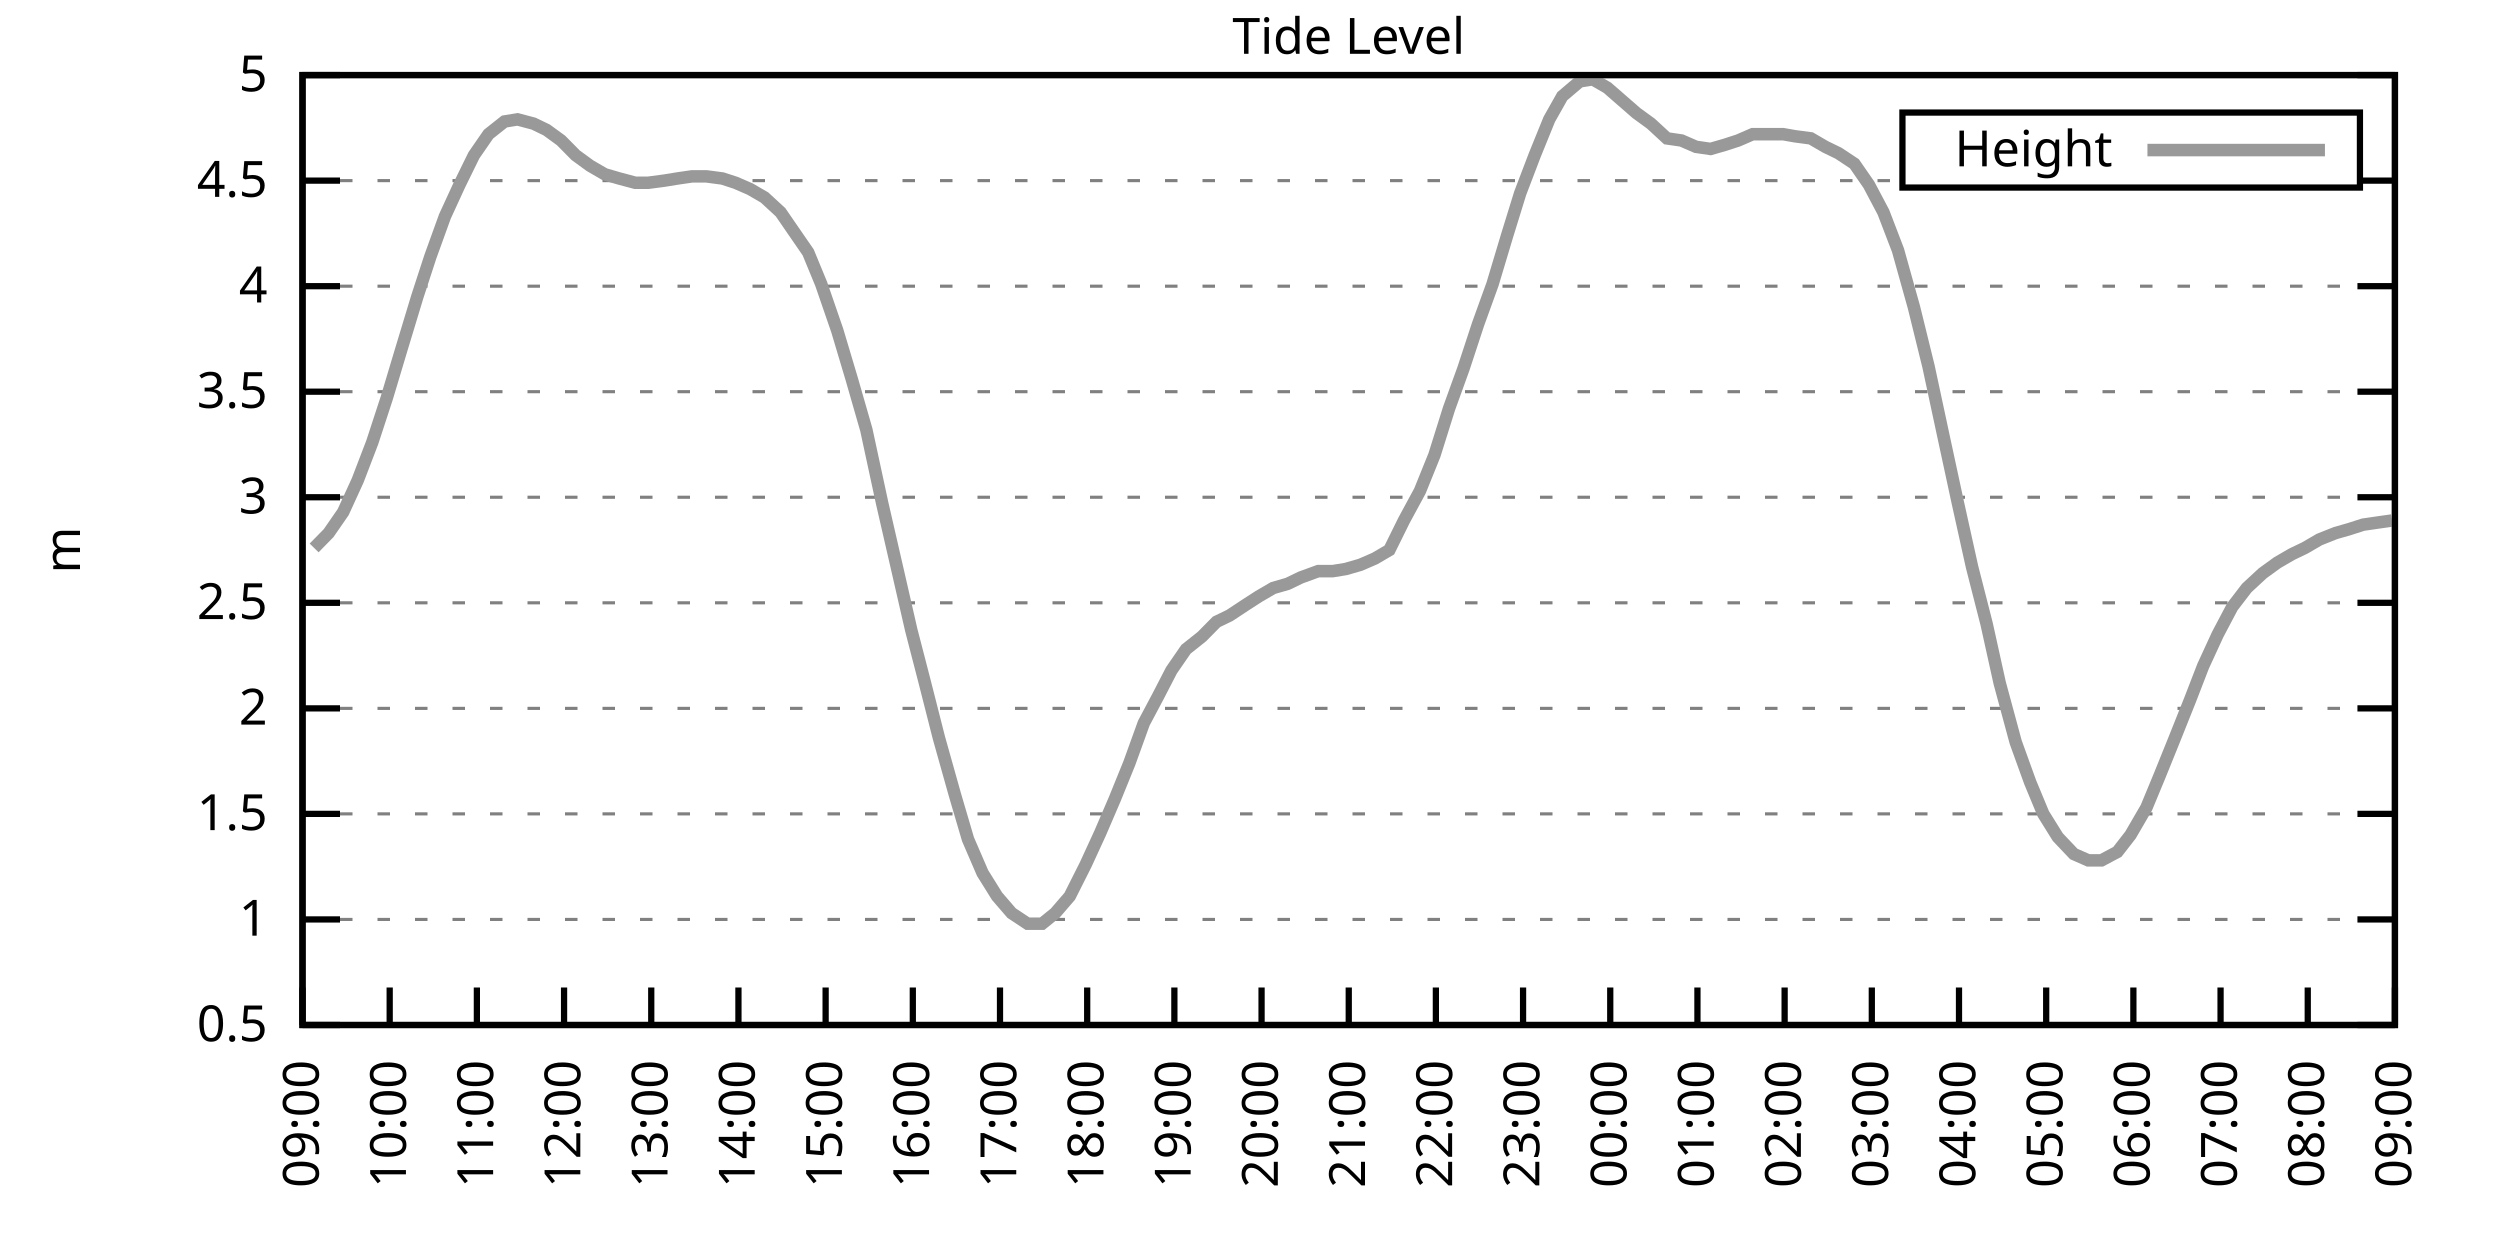
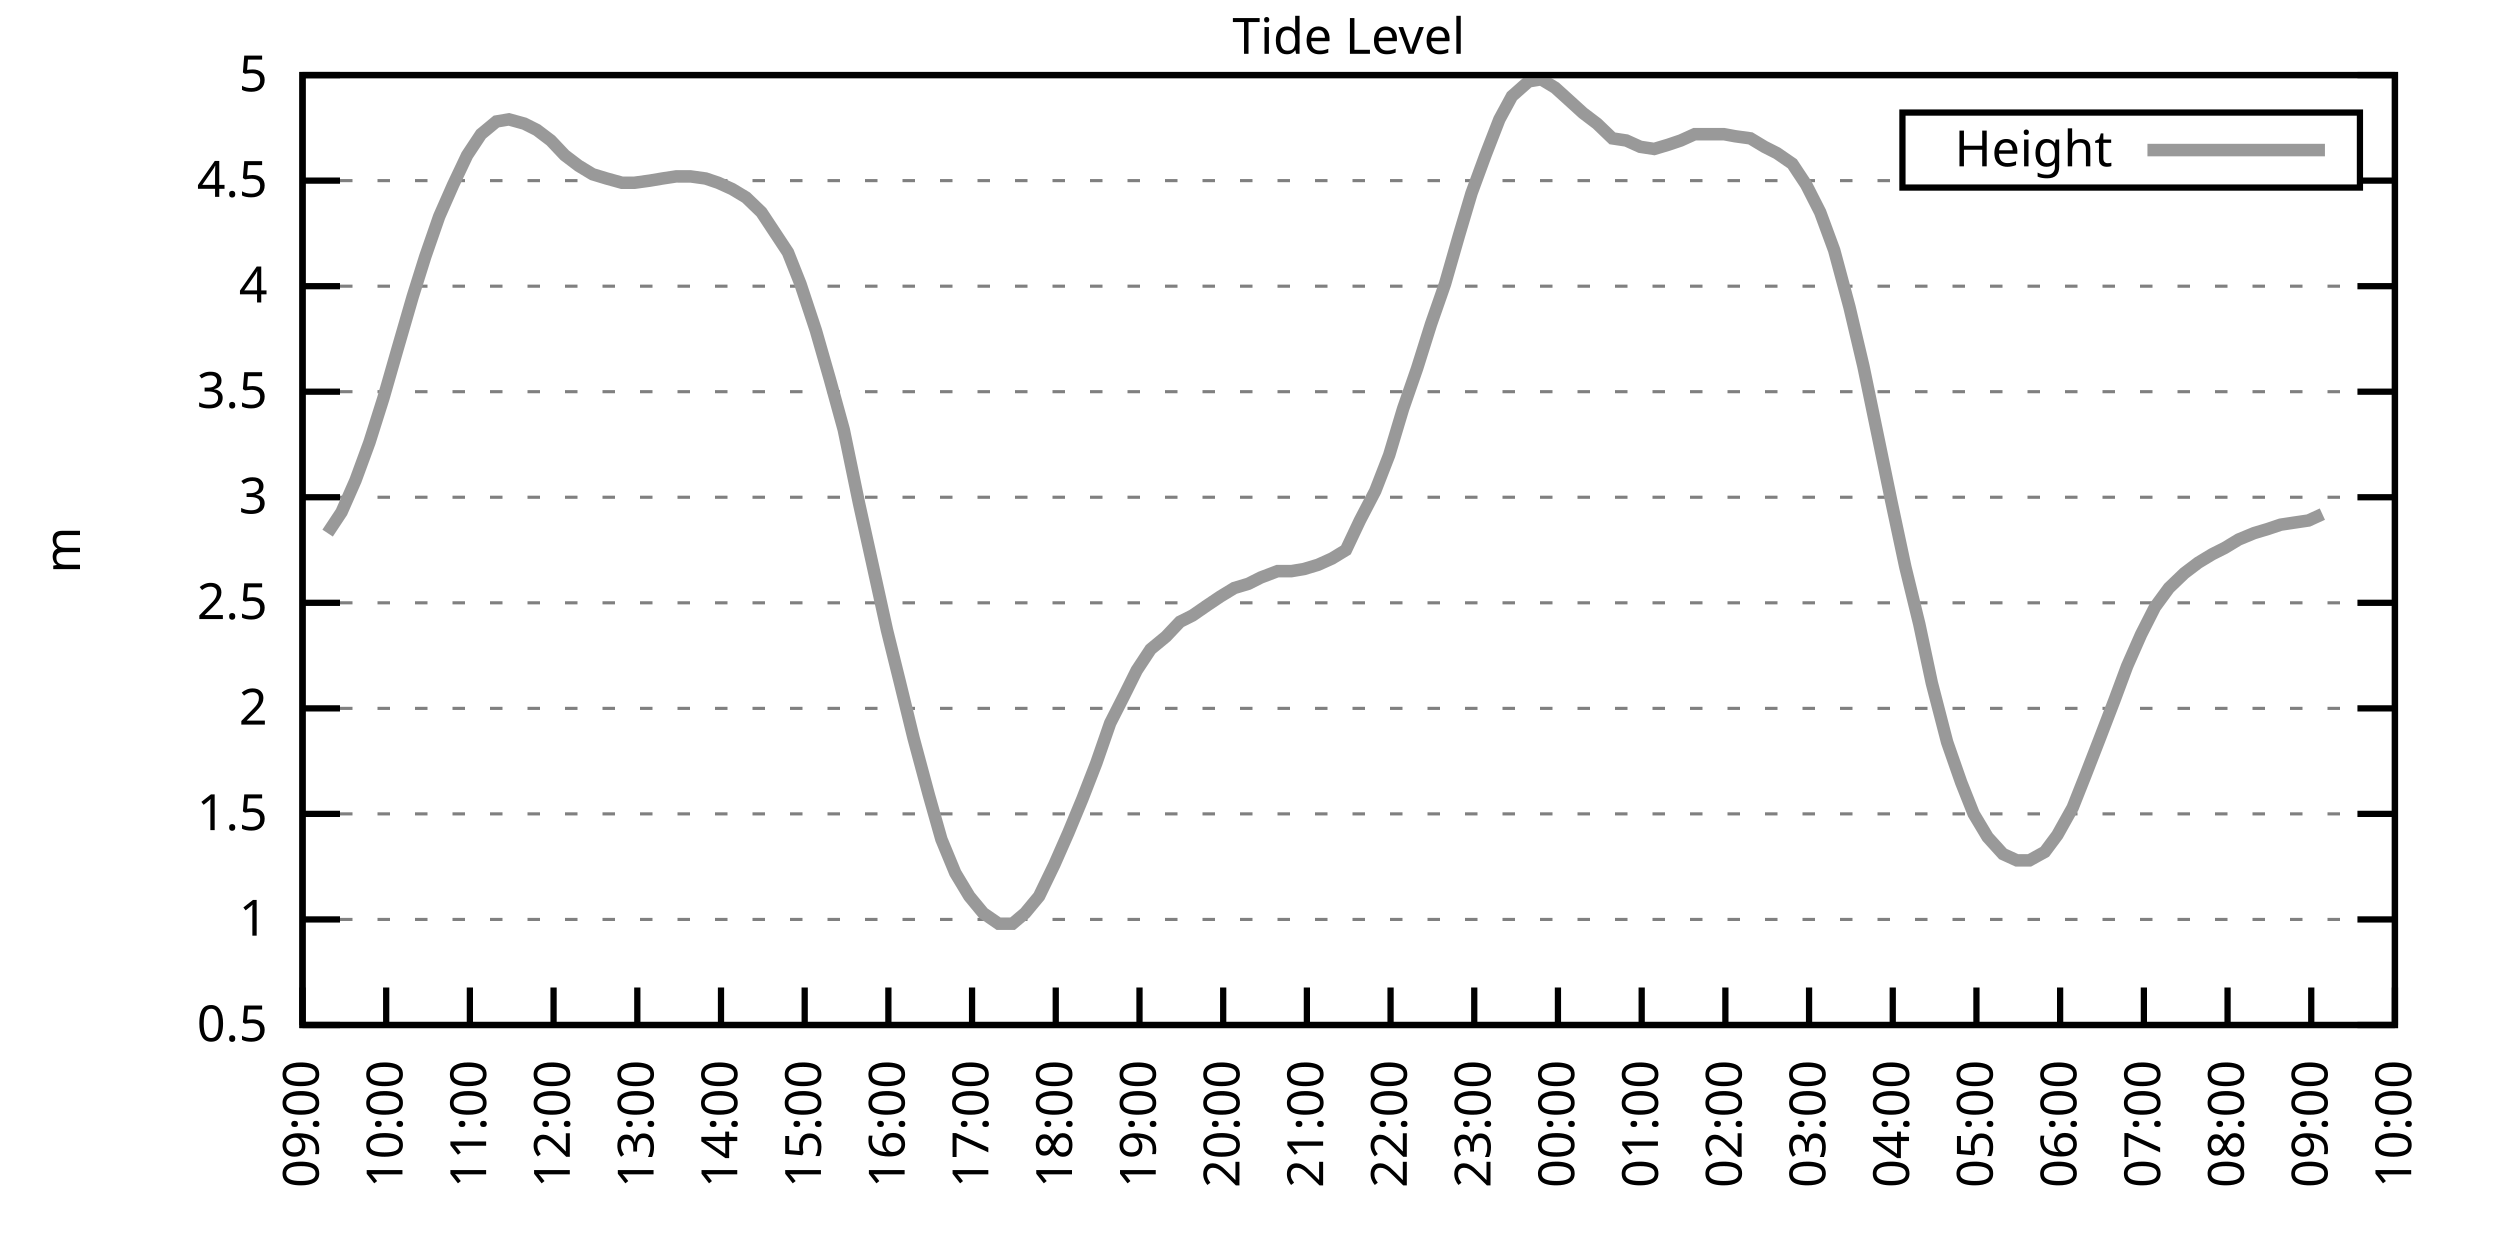
<svg xmlns="http://www.w3.org/2000/svg" xmlns:xlink="http://www.w3.org/1999/xlink" width="400" height="200" viewBox="0 0 400 200">
  <g id="gnuplot_canvas">
    <rect x="0" y="0" width="400" height="200" fill="none" />
    <defs>
      <circle id="gpDot" r="0.5" stroke-width="0.5" stroke="currentColor" />
      <path id="gpPt0" stroke-width="0.333" stroke="currentColor" d="M-1,0 h2 M0,-1 v2" />
      <path id="gpPt1" stroke-width="0.333" stroke="currentColor" d="M-1,-1 L1,1 M1,-1 L-1,1" />
      <path id="gpPt2" stroke-width="0.333" stroke="currentColor" d="M-1,0 L1,0 M0,-1 L0,1 M-1,-1 L1,1 M-1,1 L1,-1" />
      <rect id="gpPt3" stroke-width="0.333" stroke="currentColor" x="-1" y="-1" width="2" height="2" />
      <rect id="gpPt4" stroke-width="0.333" stroke="currentColor" fill="currentColor" x="-1" y="-1" width="2" height="2" />
      <circle id="gpPt5" stroke-width="0.333" stroke="currentColor" cx="0" cy="0" r="1" />
      <use xlink:href="#gpPt5" id="gpPt6" fill="currentColor" stroke="none" />
      <path id="gpPt7" stroke-width="0.333" stroke="currentColor" d="M0,-1.33 L-1.33,0.67 L1.33,0.67 z" />
      <use xlink:href="#gpPt7" id="gpPt8" fill="currentColor" stroke="none" />
      <use xlink:href="#gpPt7" id="gpPt9" stroke="currentColor" transform="rotate(180)" />
      <use xlink:href="#gpPt9" id="gpPt10" fill="currentColor" stroke="none" />
      <use xlink:href="#gpPt3" id="gpPt11" stroke="currentColor" transform="rotate(45)" />
      <use xlink:href="#gpPt11" id="gpPt12" fill="currentColor" stroke="none" />
      <path id="gpPt13" stroke-width="0.333" stroke="currentColor" d="M0,1.330 L1.265,0.411 L0.782,-1.067 L-0.782,-1.076 L-1.265,0.411 z" />
      <use xlink:href="#gpPt13" id="gpPt14" fill="currentColor" stroke="none" />
      <filter id="textbox" filterUnits="objectBoundingBox" x="0" y="0" height="1" width="1">
        <feFlood flood-color="white" flood-opacity="1" result="bgnd" />
        <feComposite in="SourceGraphic" in2="bgnd" operator="atop" />
      </filter>
      <filter id="greybox" filterUnits="objectBoundingBox" x="0" y="0" height="1" width="1">
        <feFlood flood-color="lightgrey" flood-opacity="1" result="grey" />
        <feComposite in="SourceGraphic" in2="grey" operator="atop" />
      </filter>
    </defs>
    <g fill="none" color="white" stroke="currentColor" stroke-width="1.00" stroke-linecap="butt" stroke-linejoin="miter">
</g>
    <g fill="none" color="black" stroke="currentColor" stroke-width="1.00" stroke-linecap="butt" stroke-linejoin="miter">
      <g stroke="none" shape-rendering="crispEdges">
        <polygon fill="rgb(255, 255, 255)" points="48.40,164.00 383.18,164.00 383.18,12.02 48.40,12.02 " />
      </g>
    </g>
    <g fill="none" color="black" stroke="currentColor" stroke-width="1.00" stroke-linecap="butt" stroke-linejoin="miter">
</g>
    <g fill="none" color="black" stroke="black" stroke-width="0.50" stroke-linecap="butt" stroke-linejoin="miter">
</g>
    <g fill="none" color="gray" stroke="currentColor" stroke-width="0.50" stroke-linecap="butt" stroke-linejoin="miter">
      <path stroke="gray" stroke-dasharray="2,4" class="gridline" d="M48.40,164.00 L383.19,164.00  " />
    </g>
    <g fill="none" color="gray" stroke="gray" stroke-width="1.00" stroke-linecap="butt" stroke-linejoin="miter">
</g>
    <g fill="none" color="black" stroke="currentColor" stroke-width="1.00" stroke-linecap="butt" stroke-linejoin="miter">
      <path stroke="black" d="M48.40,164.00 L54.40,164.00 M383.19,164.00 L377.19,164.00  " />
      <g transform="translate(42.80,166.60)" stroke="none" fill="black" font-family="Sans" font-size="8.00" text-anchor="end">
        <text>
          <tspan font-family="Sans"> 0.5</tspan>
        </text>
      </g>
    </g>
    <g fill="none" color="black" stroke="currentColor" stroke-width="1.00" stroke-linecap="butt" stroke-linejoin="miter">
</g>
    <g fill="none" color="black" stroke="black" stroke-width="0.50" stroke-linecap="butt" stroke-linejoin="miter">
</g>
    <g fill="none" color="gray" stroke="currentColor" stroke-width="0.50" stroke-linecap="butt" stroke-linejoin="miter">
      <path stroke="gray" stroke-dasharray="2,4" class="gridline" d="M48.40,147.11 L383.19,147.11  " />
    </g>
    <g fill="none" color="gray" stroke="gray" stroke-width="1.00" stroke-linecap="butt" stroke-linejoin="miter">
</g>
    <g fill="none" color="black" stroke="currentColor" stroke-width="1.00" stroke-linecap="butt" stroke-linejoin="miter">
      <path stroke="black" d="M48.40,147.11 L54.40,147.11 M383.19,147.11 L377.19,147.11  " />
      <g transform="translate(42.80,149.71)" stroke="none" fill="black" font-family="Sans" font-size="8.00" text-anchor="end">
        <text>
          <tspan font-family="Sans"> 1</tspan>
        </text>
      </g>
    </g>
    <g fill="none" color="black" stroke="currentColor" stroke-width="1.00" stroke-linecap="butt" stroke-linejoin="miter">
</g>
    <g fill="none" color="black" stroke="black" stroke-width="0.50" stroke-linecap="butt" stroke-linejoin="miter">
</g>
    <g fill="none" color="gray" stroke="currentColor" stroke-width="0.50" stroke-linecap="butt" stroke-linejoin="miter">
      <path stroke="gray" stroke-dasharray="2,4" class="gridline" d="M48.40,130.22 L383.19,130.22  " />
    </g>
    <g fill="none" color="gray" stroke="gray" stroke-width="1.00" stroke-linecap="butt" stroke-linejoin="miter">
</g>
    <g fill="none" color="black" stroke="currentColor" stroke-width="1.00" stroke-linecap="butt" stroke-linejoin="miter">
      <path stroke="black" d="M48.40,130.22 L54.40,130.22 M383.19,130.22 L377.19,130.22  " />
      <g transform="translate(42.80,132.82)" stroke="none" fill="black" font-family="Sans" font-size="8.00" text-anchor="end">
        <text>
          <tspan font-family="Sans"> 1.5</tspan>
        </text>
      </g>
    </g>
    <g fill="none" color="black" stroke="currentColor" stroke-width="1.00" stroke-linecap="butt" stroke-linejoin="miter">
</g>
    <g fill="none" color="black" stroke="black" stroke-width="0.50" stroke-linecap="butt" stroke-linejoin="miter">
</g>
    <g fill="none" color="gray" stroke="currentColor" stroke-width="0.50" stroke-linecap="butt" stroke-linejoin="miter">
      <path stroke="gray" stroke-dasharray="2,4" class="gridline" d="M48.40,113.34 L383.19,113.34  " />
    </g>
    <g fill="none" color="gray" stroke="gray" stroke-width="1.00" stroke-linecap="butt" stroke-linejoin="miter">
</g>
    <g fill="none" color="black" stroke="currentColor" stroke-width="1.00" stroke-linecap="butt" stroke-linejoin="miter">
      <path stroke="black" d="M48.40,113.34 L54.40,113.34 M383.19,113.34 L377.19,113.34  " />
      <g transform="translate(42.80,115.94)" stroke="none" fill="black" font-family="Sans" font-size="8.00" text-anchor="end">
        <text>
          <tspan font-family="Sans"> 2</tspan>
        </text>
      </g>
    </g>
    <g fill="none" color="black" stroke="currentColor" stroke-width="1.00" stroke-linecap="butt" stroke-linejoin="miter">
</g>
    <g fill="none" color="black" stroke="black" stroke-width="0.50" stroke-linecap="butt" stroke-linejoin="miter">
</g>
    <g fill="none" color="gray" stroke="currentColor" stroke-width="0.50" stroke-linecap="butt" stroke-linejoin="miter">
      <path stroke="gray" stroke-dasharray="2,4" class="gridline" d="M48.40,96.45 L383.19,96.45  " />
    </g>
    <g fill="none" color="gray" stroke="gray" stroke-width="1.00" stroke-linecap="butt" stroke-linejoin="miter">
</g>
    <g fill="none" color="black" stroke="currentColor" stroke-width="1.00" stroke-linecap="butt" stroke-linejoin="miter">
      <path stroke="black" d="M48.40,96.45 L54.40,96.45 M383.19,96.45 L377.19,96.45  " />
      <g transform="translate(42.80,99.05)" stroke="none" fill="black" font-family="Sans" font-size="8.00" text-anchor="end">
        <text>
          <tspan font-family="Sans"> 2.5</tspan>
        </text>
      </g>
    </g>
    <g fill="none" color="black" stroke="currentColor" stroke-width="1.00" stroke-linecap="butt" stroke-linejoin="miter">
</g>
    <g fill="none" color="black" stroke="black" stroke-width="0.50" stroke-linecap="butt" stroke-linejoin="miter">
</g>
    <g fill="none" color="gray" stroke="currentColor" stroke-width="0.50" stroke-linecap="butt" stroke-linejoin="miter">
      <path stroke="gray" stroke-dasharray="2,4" class="gridline" d="M48.40,79.56 L383.19,79.56  " />
    </g>
    <g fill="none" color="gray" stroke="gray" stroke-width="1.00" stroke-linecap="butt" stroke-linejoin="miter">
</g>
    <g fill="none" color="black" stroke="currentColor" stroke-width="1.00" stroke-linecap="butt" stroke-linejoin="miter">
      <path stroke="black" d="M48.40,79.56 L54.40,79.56 M383.19,79.56 L377.19,79.56  " />
      <g transform="translate(42.80,82.16)" stroke="none" fill="black" font-family="Sans" font-size="8.00" text-anchor="end">
        <text>
          <tspan font-family="Sans"> 3</tspan>
        </text>
      </g>
    </g>
    <g fill="none" color="black" stroke="currentColor" stroke-width="1.00" stroke-linecap="butt" stroke-linejoin="miter">
</g>
    <g fill="none" color="black" stroke="black" stroke-width="0.50" stroke-linecap="butt" stroke-linejoin="miter">
</g>
    <g fill="none" color="gray" stroke="currentColor" stroke-width="0.50" stroke-linecap="butt" stroke-linejoin="miter">
      <path stroke="gray" stroke-dasharray="2,4" class="gridline" d="M48.40,62.67 L383.19,62.67  " />
    </g>
    <g fill="none" color="gray" stroke="gray" stroke-width="1.00" stroke-linecap="butt" stroke-linejoin="miter">
</g>
    <g fill="none" color="black" stroke="currentColor" stroke-width="1.00" stroke-linecap="butt" stroke-linejoin="miter">
      <path stroke="black" d="M48.40,62.67 L54.40,62.67 M383.19,62.67 L377.19,62.67  " />
      <g transform="translate(42.80,65.27)" stroke="none" fill="black" font-family="Sans" font-size="8.00" text-anchor="end">
        <text>
          <tspan font-family="Sans"> 3.5</tspan>
        </text>
      </g>
    </g>
    <g fill="none" color="black" stroke="currentColor" stroke-width="1.00" stroke-linecap="butt" stroke-linejoin="miter">
</g>
    <g fill="none" color="black" stroke="black" stroke-width="0.50" stroke-linecap="butt" stroke-linejoin="miter">
</g>
    <g fill="none" color="gray" stroke="currentColor" stroke-width="0.50" stroke-linecap="butt" stroke-linejoin="miter">
      <path stroke="gray" stroke-dasharray="2,4" class="gridline" d="M48.40,45.79 L383.19,45.79  " />
    </g>
    <g fill="none" color="gray" stroke="gray" stroke-width="1.00" stroke-linecap="butt" stroke-linejoin="miter">
</g>
    <g fill="none" color="black" stroke="currentColor" stroke-width="1.00" stroke-linecap="butt" stroke-linejoin="miter">
      <path stroke="black" d="M48.40,45.79 L54.40,45.79 M383.19,45.79 L377.19,45.79  " />
      <g transform="translate(42.80,48.39)" stroke="none" fill="black" font-family="Sans" font-size="8.00" text-anchor="end">
        <text>
          <tspan font-family="Sans"> 4</tspan>
        </text>
      </g>
    </g>
    <g fill="none" color="black" stroke="currentColor" stroke-width="1.00" stroke-linecap="butt" stroke-linejoin="miter">
</g>
    <g fill="none" color="black" stroke="black" stroke-width="0.50" stroke-linecap="butt" stroke-linejoin="miter">
</g>
    <g fill="none" color="gray" stroke="currentColor" stroke-width="0.50" stroke-linecap="butt" stroke-linejoin="miter">
      <path stroke="gray" stroke-dasharray="2,4" class="gridline" d="M48.40,28.90 L304.39,28.90 M377.59,28.90 L383.19,28.90  " />
    </g>
    <g fill="none" color="gray" stroke="gray" stroke-width="1.00" stroke-linecap="butt" stroke-linejoin="miter">
</g>
    <g fill="none" color="black" stroke="currentColor" stroke-width="1.00" stroke-linecap="butt" stroke-linejoin="miter">
      <path stroke="black" d="M48.40,28.90 L54.40,28.90 M383.19,28.90 L377.19,28.90  " />
      <g transform="translate(42.80,31.50)" stroke="none" fill="black" font-family="Sans" font-size="8.00" text-anchor="end">
        <text>
          <tspan font-family="Sans"> 4.5</tspan>
        </text>
      </g>
    </g>
    <g fill="none" color="black" stroke="currentColor" stroke-width="1.00" stroke-linecap="butt" stroke-linejoin="miter">
</g>
    <g fill="none" color="black" stroke="black" stroke-width="0.50" stroke-linecap="butt" stroke-linejoin="miter">
</g>
    <g fill="none" color="gray" stroke="currentColor" stroke-width="0.50" stroke-linecap="butt" stroke-linejoin="miter">
      <path stroke="gray" stroke-dasharray="2,4" class="gridline" d="M48.40,12.01 L383.19,12.01  " />
    </g>
    <g fill="none" color="gray" stroke="gray" stroke-width="1.00" stroke-linecap="butt" stroke-linejoin="miter">
</g>
    <g fill="none" color="black" stroke="currentColor" stroke-width="1.00" stroke-linecap="butt" stroke-linejoin="miter">
      <path stroke="black" d="M48.40,12.01 L54.40,12.01 M383.19,12.01 L377.19,12.01  " />
      <g transform="translate(42.80,14.61)" stroke="none" fill="black" font-family="Sans" font-size="8.00" text-anchor="end">
        <text>
          <tspan font-family="Sans"> 5</tspan>
        </text>
      </g>
    </g>
    <g fill="none" color="black" stroke="currentColor" stroke-width="1.00" stroke-linecap="butt" stroke-linejoin="miter">
      <path stroke="black" d="M48.40,164.00 L48.40,158.00  " />
      <g transform="translate(51.00,169.60) rotate(270.00)" stroke="none" fill="black" font-family="Sans" font-size="8.00" text-anchor="end">
        <text>
          <tspan font-family="Sans">09:00</tspan>
        </text>
      </g>
    </g>
    <g fill="none" color="black" stroke="currentColor" stroke-width="1.00" stroke-linecap="butt" stroke-linejoin="miter">
-       <path stroke="black" d="M62.35,164.00 L62.35,158.00  " />
-       <g transform="translate(64.95,169.60) rotate(270.00)" stroke="none" fill="black" font-family="Sans" font-size="8.00" text-anchor="end">
+       <path stroke="black" d="M61.79,164.00 L61.79,158.00  " />
+       <g transform="translate(64.39,169.60) rotate(270.00)" stroke="none" fill="black" font-family="Sans" font-size="8.00" text-anchor="end">
        <text>
          <tspan font-family="Sans">10:00</tspan>
        </text>
      </g>
    </g>
    <g fill="none" color="black" stroke="currentColor" stroke-width="1.00" stroke-linecap="butt" stroke-linejoin="miter">
-       <path stroke="black" d="M76.30,164.00 L76.30,158.00  " />
-       <g transform="translate(78.90,169.60) rotate(270.00)" stroke="none" fill="black" font-family="Sans" font-size="8.00" text-anchor="end">
+       <path stroke="black" d="M75.18,164.00 L75.18,158.00  " />
+       <g transform="translate(77.78,169.60) rotate(270.00)" stroke="none" fill="black" font-family="Sans" font-size="8.00" text-anchor="end">
        <text>
          <tspan font-family="Sans">11:00</tspan>
        </text>
      </g>
    </g>
    <g fill="none" color="black" stroke="currentColor" stroke-width="1.00" stroke-linecap="butt" stroke-linejoin="miter">
-       <path stroke="black" d="M90.25,164.00 L90.25,158.00  " />
-       <g transform="translate(92.85,169.60) rotate(270.00)" stroke="none" fill="black" font-family="Sans" font-size="8.00" text-anchor="end">
+       <path stroke="black" d="M88.57,164.00 L88.57,158.00  " />
+       <g transform="translate(91.17,169.60) rotate(270.00)" stroke="none" fill="black" font-family="Sans" font-size="8.00" text-anchor="end">
        <text>
          <tspan font-family="Sans">12:00</tspan>
        </text>
      </g>
    </g>
    <g fill="none" color="black" stroke="currentColor" stroke-width="1.00" stroke-linecap="butt" stroke-linejoin="miter">
-       <path stroke="black" d="M104.20,164.00 L104.20,158.00  " />
-       <g transform="translate(106.80,169.60) rotate(270.00)" stroke="none" fill="black" font-family="Sans" font-size="8.00" text-anchor="end">
+       <path stroke="black" d="M101.97,164.00 L101.97,158.00  " />
+       <g transform="translate(104.57,169.60) rotate(270.00)" stroke="none" fill="black" font-family="Sans" font-size="8.00" text-anchor="end">
        <text>
          <tspan font-family="Sans">13:00</tspan>
        </text>
      </g>
    </g>
    <g fill="none" color="black" stroke="currentColor" stroke-width="1.00" stroke-linecap="butt" stroke-linejoin="miter">
-       <path stroke="black" d="M118.15,164.00 L118.15,158.00  " />
-       <g transform="translate(120.75,169.60) rotate(270.00)" stroke="none" fill="black" font-family="Sans" font-size="8.00" text-anchor="end">
+       <path stroke="black" d="M115.36,164.00 L115.36,158.00  " />
+       <g transform="translate(117.96,169.60) rotate(270.00)" stroke="none" fill="black" font-family="Sans" font-size="8.00" text-anchor="end">
        <text>
          <tspan font-family="Sans">14:00</tspan>
        </text>
      </g>
    </g>
    <g fill="none" color="black" stroke="currentColor" stroke-width="1.00" stroke-linecap="butt" stroke-linejoin="miter">
-       <path stroke="black" d="M132.10,164.00 L132.10,158.00  " />
-       <g transform="translate(134.70,169.60) rotate(270.00)" stroke="none" fill="black" font-family="Sans" font-size="8.00" text-anchor="end">
+       <path stroke="black" d="M128.75,164.00 L128.75,158.00  " />
+       <g transform="translate(131.35,169.60) rotate(270.00)" stroke="none" fill="black" font-family="Sans" font-size="8.00" text-anchor="end">
        <text>
          <tspan font-family="Sans">15:00</tspan>
        </text>
      </g>
    </g>
    <g fill="none" color="black" stroke="currentColor" stroke-width="1.00" stroke-linecap="butt" stroke-linejoin="miter">
-       <path stroke="black" d="M146.05,164.00 L146.05,158.00  " />
-       <g transform="translate(148.65,169.60) rotate(270.00)" stroke="none" fill="black" font-family="Sans" font-size="8.00" text-anchor="end">
+       <path stroke="black" d="M142.14,164.00 L142.14,158.00  " />
+       <g transform="translate(144.74,169.60) rotate(270.00)" stroke="none" fill="black" font-family="Sans" font-size="8.00" text-anchor="end">
        <text>
          <tspan font-family="Sans">16:00</tspan>
        </text>
      </g>
    </g>
    <g fill="none" color="black" stroke="currentColor" stroke-width="1.00" stroke-linecap="butt" stroke-linejoin="miter">
-       <path stroke="black" d="M160.00,164.00 L160.00,158.00  " />
-       <g transform="translate(162.60,169.60) rotate(270.00)" stroke="none" fill="black" font-family="Sans" font-size="8.00" text-anchor="end">
+       <path stroke="black" d="M155.53,164.00 L155.53,158.00  " />
+       <g transform="translate(158.13,169.60) rotate(270.00)" stroke="none" fill="black" font-family="Sans" font-size="8.00" text-anchor="end">
        <text>
          <tspan font-family="Sans">17:00</tspan>
        </text>
      </g>
    </g>
    <g fill="none" color="black" stroke="currentColor" stroke-width="1.00" stroke-linecap="butt" stroke-linejoin="miter">
-       <path stroke="black" d="M173.95,164.00 L173.95,158.00  " />
-       <g transform="translate(176.55,169.60) rotate(270.00)" stroke="none" fill="black" font-family="Sans" font-size="8.00" text-anchor="end">
+       <path stroke="black" d="M168.92,164.00 L168.92,158.00  " />
+       <g transform="translate(171.52,169.60) rotate(270.00)" stroke="none" fill="black" font-family="Sans" font-size="8.00" text-anchor="end">
        <text>
          <tspan font-family="Sans">18:00</tspan>
        </text>
      </g>
    </g>
    <g fill="none" color="black" stroke="currentColor" stroke-width="1.00" stroke-linecap="butt" stroke-linejoin="miter">
-       <path stroke="black" d="M187.90,164.00 L187.90,158.00  " />
-       <g transform="translate(190.50,169.60) rotate(270.00)" stroke="none" fill="black" font-family="Sans" font-size="8.00" text-anchor="end">
+       <path stroke="black" d="M182.32,164.00 L182.32,158.00  " />
+       <g transform="translate(184.92,169.60) rotate(270.00)" stroke="none" fill="black" font-family="Sans" font-size="8.00" text-anchor="end">
        <text>
          <tspan font-family="Sans">19:00</tspan>
        </text>
      </g>
    </g>
    <g fill="none" color="black" stroke="currentColor" stroke-width="1.00" stroke-linecap="butt" stroke-linejoin="miter">
-       <path stroke="black" d="M201.85,164.00 L201.85,158.00  " />
-       <g transform="translate(204.45,169.60) rotate(270.00)" stroke="none" fill="black" font-family="Sans" font-size="8.00" text-anchor="end">
+       <path stroke="black" d="M195.71,164.00 L195.71,158.00  " />
+       <g transform="translate(198.31,169.60) rotate(270.00)" stroke="none" fill="black" font-family="Sans" font-size="8.00" text-anchor="end">
        <text>
          <tspan font-family="Sans">20:00</tspan>
        </text>
      </g>
    </g>
    <g fill="none" color="black" stroke="currentColor" stroke-width="1.00" stroke-linecap="butt" stroke-linejoin="miter">
-       <path stroke="black" d="M215.80,164.00 L215.80,158.00  " />
-       <g transform="translate(218.40,169.60) rotate(270.00)" stroke="none" fill="black" font-family="Sans" font-size="8.00" text-anchor="end">
+       <path stroke="black" d="M209.10,164.00 L209.10,158.00  " />
+       <g transform="translate(211.70,169.60) rotate(270.00)" stroke="none" fill="black" font-family="Sans" font-size="8.00" text-anchor="end">
        <text>
          <tspan font-family="Sans">21:00</tspan>
        </text>
      </g>
    </g>
    <g fill="none" color="black" stroke="currentColor" stroke-width="1.00" stroke-linecap="butt" stroke-linejoin="miter">
-       <path stroke="black" d="M229.74,164.00 L229.74,158.00  " />
-       <g transform="translate(232.34,169.60) rotate(270.00)" stroke="none" fill="black" font-family="Sans" font-size="8.00" text-anchor="end">
+       <path stroke="black" d="M222.49,164.00 L222.49,158.00  " />
+       <g transform="translate(225.09,169.60) rotate(270.00)" stroke="none" fill="black" font-family="Sans" font-size="8.00" text-anchor="end">
        <text>
          <tspan font-family="Sans">22:00</tspan>
        </text>
      </g>
    </g>
    <g fill="none" color="black" stroke="currentColor" stroke-width="1.00" stroke-linecap="butt" stroke-linejoin="miter">
-       <path stroke="black" d="M243.69,164.00 L243.69,158.00  " />
-       <g transform="translate(246.29,169.60) rotate(270.00)" stroke="none" fill="black" font-family="Sans" font-size="8.00" text-anchor="end">
+       <path stroke="black" d="M235.88,164.00 L235.88,158.00  " />
+       <g transform="translate(238.48,169.60) rotate(270.00)" stroke="none" fill="black" font-family="Sans" font-size="8.00" text-anchor="end">
        <text>
          <tspan font-family="Sans">23:00</tspan>
        </text>
      </g>
    </g>
    <g fill="none" color="black" stroke="currentColor" stroke-width="1.00" stroke-linecap="butt" stroke-linejoin="miter">
-       <path stroke="black" d="M257.64,164.00 L257.64,158.00  " />
-       <g transform="translate(260.24,169.60) rotate(270.00)" stroke="none" fill="black" font-family="Sans" font-size="8.00" text-anchor="end">
+       <path stroke="black" d="M249.27,164.00 L249.27,158.00  " />
+       <g transform="translate(251.87,169.60) rotate(270.00)" stroke="none" fill="black" font-family="Sans" font-size="8.00" text-anchor="end">
        <text>
          <tspan font-family="Sans">00:00</tspan>
        </text>
      </g>
    </g>
    <g fill="none" color="black" stroke="currentColor" stroke-width="1.00" stroke-linecap="butt" stroke-linejoin="miter">
-       <path stroke="black" d="M271.59,164.00 L271.59,158.00  " />
-       <g transform="translate(274.19,169.60) rotate(270.00)" stroke="none" fill="black" font-family="Sans" font-size="8.00" text-anchor="end">
+       <path stroke="black" d="M262.67,164.00 L262.67,158.00  " />
+       <g transform="translate(265.27,169.60) rotate(270.00)" stroke="none" fill="black" font-family="Sans" font-size="8.00" text-anchor="end">
        <text>
          <tspan font-family="Sans">01:00</tspan>
        </text>
      </g>
    </g>
    <g fill="none" color="black" stroke="currentColor" stroke-width="1.00" stroke-linecap="butt" stroke-linejoin="miter">
-       <path stroke="black" d="M285.54,164.00 L285.54,158.00  " />
-       <g transform="translate(288.14,169.60) rotate(270.00)" stroke="none" fill="black" font-family="Sans" font-size="8.00" text-anchor="end">
+       <path stroke="black" d="M276.06,164.00 L276.06,158.00  " />
+       <g transform="translate(278.66,169.60) rotate(270.00)" stroke="none" fill="black" font-family="Sans" font-size="8.00" text-anchor="end">
        <text>
          <tspan font-family="Sans">02:00</tspan>
        </text>
      </g>
    </g>
    <g fill="none" color="black" stroke="currentColor" stroke-width="1.00" stroke-linecap="butt" stroke-linejoin="miter">
-       <path stroke="black" d="M299.49,164.00 L299.49,158.00  " />
-       <g transform="translate(302.09,169.60) rotate(270.00)" stroke="none" fill="black" font-family="Sans" font-size="8.00" text-anchor="end">
+       <path stroke="black" d="M289.45,164.00 L289.45,158.00  " />
+       <g transform="translate(292.05,169.60) rotate(270.00)" stroke="none" fill="black" font-family="Sans" font-size="8.00" text-anchor="end">
        <text>
          <tspan font-family="Sans">03:00</tspan>
        </text>
      </g>
    </g>
    <g fill="none" color="black" stroke="currentColor" stroke-width="1.00" stroke-linecap="butt" stroke-linejoin="miter">
-       <path stroke="black" d="M313.44,164.00 L313.44,158.00  " />
-       <g transform="translate(316.04,169.60) rotate(270.00)" stroke="none" fill="black" font-family="Sans" font-size="8.00" text-anchor="end">
+       <path stroke="black" d="M302.84,164.00 L302.84,158.00  " />
+       <g transform="translate(305.44,169.60) rotate(270.00)" stroke="none" fill="black" font-family="Sans" font-size="8.00" text-anchor="end">
        <text>
          <tspan font-family="Sans">04:00</tspan>
        </text>
      </g>
    </g>
    <g fill="none" color="black" stroke="currentColor" stroke-width="1.00" stroke-linecap="butt" stroke-linejoin="miter">
-       <path stroke="black" d="M327.39,164.00 L327.39,158.00  " />
-       <g transform="translate(329.99,169.60) rotate(270.00)" stroke="none" fill="black" font-family="Sans" font-size="8.00" text-anchor="end">
+       <path stroke="black" d="M316.23,164.00 L316.23,158.00  " />
+       <g transform="translate(318.83,169.60) rotate(270.00)" stroke="none" fill="black" font-family="Sans" font-size="8.00" text-anchor="end">
        <text>
          <tspan font-family="Sans">05:00</tspan>
        </text>
      </g>
    </g>
    <g fill="none" color="black" stroke="currentColor" stroke-width="1.00" stroke-linecap="butt" stroke-linejoin="miter">
-       <path stroke="black" d="M341.34,164.00 L341.34,158.00  " />
-       <g transform="translate(343.94,169.60) rotate(270.00)" stroke="none" fill="black" font-family="Sans" font-size="8.00" text-anchor="end">
+       <path stroke="black" d="M329.62,164.00 L329.62,158.00  " />
+       <g transform="translate(332.22,169.60) rotate(270.00)" stroke="none" fill="black" font-family="Sans" font-size="8.00" text-anchor="end">
        <text>
          <tspan font-family="Sans">06:00</tspan>
        </text>
      </g>
    </g>
    <g fill="none" color="black" stroke="currentColor" stroke-width="1.00" stroke-linecap="butt" stroke-linejoin="miter">
-       <path stroke="black" d="M355.29,164.00 L355.29,158.00  " />
-       <g transform="translate(357.89,169.60) rotate(270.00)" stroke="none" fill="black" font-family="Sans" font-size="8.00" text-anchor="end">
+       <path stroke="black" d="M343.02,164.00 L343.02,158.00  " />
+       <g transform="translate(345.62,169.60) rotate(270.00)" stroke="none" fill="black" font-family="Sans" font-size="8.00" text-anchor="end">
        <text>
          <tspan font-family="Sans">07:00</tspan>
        </text>
      </g>
    </g>
    <g fill="none" color="black" stroke="currentColor" stroke-width="1.00" stroke-linecap="butt" stroke-linejoin="miter">
-       <path stroke="black" d="M369.24,164.00 L369.24,158.00  " />
-       <g transform="translate(371.84,169.60) rotate(270.00)" stroke="none" fill="black" font-family="Sans" font-size="8.00" text-anchor="end">
+       <path stroke="black" d="M356.41,164.00 L356.41,158.00  " />
+       <g transform="translate(359.01,169.60) rotate(270.00)" stroke="none" fill="black" font-family="Sans" font-size="8.00" text-anchor="end">
        <text>
          <tspan font-family="Sans">08:00</tspan>
+         </text>
+       </g>
+     </g>
+     <g fill="none" color="black" stroke="currentColor" stroke-width="1.00" stroke-linecap="butt" stroke-linejoin="miter">
+       <path stroke="black" d="M369.80,164.00 L369.80,158.00  " />
+       <g transform="translate(372.40,169.60) rotate(270.00)" stroke="none" fill="black" font-family="Sans" font-size="8.00" text-anchor="end">
+         <text>
+           <tspan font-family="Sans">09:00</tspan>
        </text>
      </g>
    </g>
    <g fill="none" color="black" stroke="currentColor" stroke-width="1.00" stroke-linecap="butt" stroke-linejoin="miter">
      <path stroke="black" d="M383.19,164.00 L383.19,158.00  " />
      <g transform="translate(385.79,169.60) rotate(270.00)" stroke="none" fill="black" font-family="Sans" font-size="8.00" text-anchor="end">
        <text>
-           <tspan font-family="Sans">09:00</tspan>
+           <tspan font-family="Sans">10:00</tspan>
        </text>
      </g>
    </g>
    <g fill="none" color="black" stroke="currentColor" stroke-width="1.00" stroke-linecap="butt" stroke-linejoin="miter">
</g>
    <g fill="none" color="black" stroke="currentColor" stroke-width="1.00" stroke-linecap="butt" stroke-linejoin="miter">
      <path stroke="black" d="M48.40,12.01 L48.40,164.00 L383.19,164.00 L383.19,12.01 L48.40,12.01 Z  " />
    </g>
    <g fill="none" color="black" stroke="currentColor" stroke-width="1.00" stroke-linecap="butt" stroke-linejoin="miter">
</g>
    <g fill="none" color="black" stroke="currentColor" stroke-width="1.00" stroke-linecap="butt" stroke-linejoin="miter">
      <path stroke="black" d="M304.39,30.01 L304.39,18.01 L377.59,18.01 L377.59,30.01 L304.39,30.01 Z  " />
    </g>
    <g id="Tide_level_plot_1">
      <g fill="none" color="white" stroke="black" stroke-width="2.00" stroke-linecap="butt" stroke-linejoin="miter">
</g>
      <g fill="none" color="black" stroke="currentColor" stroke-width="2.00" stroke-linecap="butt" stroke-linejoin="miter">
        <g transform="translate(337.99,26.61)" stroke="none" fill="black" font-family="Sans" font-size="8.00" text-anchor="end">
          <text>
            <tspan font-family="Sans">Height</tspan>
          </text>
        </g>
      </g>
      <g fill="none" color="black" stroke="currentColor" stroke-width="2.00" stroke-linecap="butt" stroke-linejoin="miter">
-         <path stroke="rgb(153, 153, 153)" d="M343.59,24.01 L371.99,24.01 M50.26,87.67 L52.58,85.30 L54.91,81.93 L57.23,76.86 L59.56,70.78 L61.88,63.69   L64.21,55.92 L66.77,47.47 L68.86,41.06 L71.18,34.64 L73.51,29.57 L75.83,24.84 L78.16,21.47 L80.72,19.44   L82.81,19.10 L85.37,19.78 L87.46,20.79 L89.78,22.48 L92.11,24.84 L94.43,26.53 L96.76,27.88 L99.08,28.56   L101.64,29.24 L103.73,29.24 L106.29,28.90 L108.38,28.56 L110.71,28.22 L113.03,28.22 L115.59,28.56 L117.68,29.24   L120.01,30.25 L122.33,31.60 L124.89,33.96 L126.98,37.00 L129.31,40.38 L131.40,45.45 L133.96,52.88 L136.28,60.65   L138.61,68.75 L141.16,80.57 L143.49,90.71 L145.81,100.84 L147.91,108.95 L150.23,118.07 L152.79,127.18 L154.88,134.28   L157.21,139.68 L159.53,143.40 L161.86,146.10 L164.41,147.79 L166.74,147.79 L168.83,146.10 L171.16,143.40 L173.71,138.33   L176.04,133.26 L178.36,127.86 L180.69,122.12 L183.01,115.70 L185.34,111.31 L187.43,107.26 L189.76,103.88 L192.31,101.85   L194.64,99.49 L196.73,98.48 L199.29,96.79 L201.38,95.44 L203.71,94.08 L206.03,93.41 L208.12,92.40 L210.91,91.38   L213.24,91.38 L215.33,91.04 L217.65,90.37 L219.98,89.36 L222.30,88.00 L224.63,83.28 L227.19,78.55 L229.51,72.81   L231.84,65.38 L234.16,58.96 L236.49,51.87 L238.81,45.45 L241.14,37.68 L243.23,30.92 L245.55,24.84 L247.88,19.10   L249.97,15.39 L252.76,13.02 L254.85,12.69 L257.18,14.04 L259.50,16.06 L261.83,18.09 L264.15,19.78 L266.71,22.14   L269.04,22.48 L271.36,23.49 L273.69,23.83 L276.01,23.16 L278.10,22.48 L280.43,21.47 L282.99,21.47 L285.31,21.47   L287.17,21.80 L289.73,22.14 L292.05,23.49 L294.15,24.51 L296.70,26.20 L299.03,29.57 L301.35,33.96 L303.68,40.04   L306.23,49.16 L308.56,58.62 L310.88,69.43 L313.21,80.24 L315.53,90.71 L317.86,99.83 L319.95,109.28 L322.51,118.74   L324.83,125.16 L326.93,130.22 L329.25,133.94 L331.81,136.64 L334.13,137.66 L336.23,137.66 L338.78,136.30 L340.88,133.60   L343.43,129.21 L345.53,124.14 L347.85,118.40 L350.41,111.99 L352.50,106.58 L354.83,101.52 L357.15,97.12 L359.48,94.08   L362.03,91.72 L364.36,90.03 L366.68,88.68 L368.78,87.67 L371.10,86.32 L373.66,85.30 L375.98,84.63 L378.08,83.95   L380.40,83.61 L382.73,83.28  " />
+         <path stroke="rgb(153, 153, 153)" d="M343.59,24.01 L371.99,24.01 M52.42,85.30 L54.65,81.93 L56.88,76.86 L59.11,70.78 L61.35,63.69 L63.58,55.92   L66.03,47.47 L68.04,41.06 L70.27,34.64 L72.50,29.57 L74.74,24.84 L76.97,21.47 L79.42,19.44 L81.43,19.10   L83.89,19.78 L85.90,20.79 L88.13,22.48 L90.36,24.84 L92.59,26.53 L94.82,27.88 L97.06,28.56 L99.51,29.24   L101.52,29.24 L103.98,28.90 L105.98,28.56 L108.22,28.22 L110.45,28.22 L112.90,28.56 L114.91,29.24 L117.14,30.25   L119.38,31.60 L121.83,33.96 L123.84,37.00 L126.07,40.38 L128.08,45.45 L130.54,52.88 L132.77,60.65 L135.00,68.75   L137.45,80.57 L139.69,90.71 L141.92,100.84 L143.93,108.95 L146.16,118.07 L148.61,127.18 L150.62,134.28 L152.85,139.68   L155.09,143.40 L157.32,146.10 L159.77,147.79 L162.01,147.79 L164.01,146.10 L166.25,143.40 L168.70,138.33 L170.93,133.26   L173.17,127.86 L175.40,122.12 L177.63,115.70 L179.86,111.31 L181.87,107.26 L184.10,103.88 L186.56,101.85 L188.79,99.49   L190.80,98.48 L193.25,96.79 L195.26,95.44 L197.49,94.08 L199.73,93.41 L201.73,92.40 L204.41,91.38 L206.64,91.38   L208.65,91.04 L210.88,90.37 L213.12,89.36 L215.35,88.00 L217.58,83.28 L220.04,78.55 L222.27,72.81 L224.50,65.38   L226.73,58.96 L228.96,51.87 L231.20,45.45 L233.43,37.68 L235.44,30.92 L237.67,24.84 L239.90,19.10 L241.91,15.39   L244.59,13.02 L246.60,12.69 L248.83,14.04 L251.06,16.06 L253.29,18.09 L255.52,19.78 L257.98,22.14 L260.21,22.48   L262.44,23.49 L264.67,23.83 L266.91,23.16 L268.92,22.48 L271.15,21.47 L273.60,21.47 L275.83,21.47 L277.62,21.80   L280.07,22.14 L282.31,23.49 L284.32,24.51 L286.77,26.20 L289.00,29.57 L291.23,33.96 L293.47,40.04 L295.92,49.16   L298.15,58.62 L300.39,69.43 L302.62,80.24 L304.85,90.71 L307.08,99.83 L309.09,109.28 L311.54,118.74 L313.78,125.16   L315.79,130.22 L318.02,133.94 L320.47,136.64 L322.70,137.66 L324.71,137.66 L327.17,136.30 L329.18,133.60 L331.63,129.21   L333.64,124.14 L335.87,118.40 L338.33,111.99 L340.34,106.58 L342.57,101.52 L344.80,97.12 L347.03,94.08 L349.49,91.72   L351.72,90.03 L353.95,88.68 L355.96,87.67 L358.19,86.32 L360.65,85.30 L362.88,84.63 L364.89,83.95 L367.12,83.61   L369.35,83.28 L371.58,82.26  " />
      </g>
    </g>
    <g fill="none" color="black" stroke="currentColor" stroke-width="2.00" stroke-linecap="butt" stroke-linejoin="miter">
</g>
    <g fill="none" color="black" stroke="black" stroke-width="1.00" stroke-linecap="butt" stroke-linejoin="miter">
</g>
    <g fill="none" color="black" stroke="currentColor" stroke-width="1.00" stroke-linecap="butt" stroke-linejoin="miter">
      <path stroke="black" d="M48.40,12.01 L48.40,164.00 L383.19,164.00 L383.19,12.01 L48.40,12.01 Z  " />
      <g transform="translate(12.80,88.01) rotate(270.00)" stroke="none" fill="black" font-family="Sans" font-size="8.00" text-anchor="middle">
        <text>
          <tspan font-family="Sans">m</tspan>
        </text>
      </g>
    </g>
    <g fill="none" color="black" stroke="currentColor" stroke-width="1.00" stroke-linecap="butt" stroke-linejoin="miter">
</g>
    <g fill="none" color="black" stroke="currentColor" stroke-width="1.00" stroke-linecap="butt" stroke-linejoin="miter">
      <g transform="translate(215.79,8.61)" stroke="none" fill="black" font-family="Sans" font-size="8.00" text-anchor="middle">
        <text>
          <tspan font-family="Sans">Tide Level</tspan>
        </text>
      </g>
    </g>
    <g fill="none" color="black" stroke="currentColor" stroke-width="1.00" stroke-linecap="butt" stroke-linejoin="miter">
</g>
  </g>
</svg>
